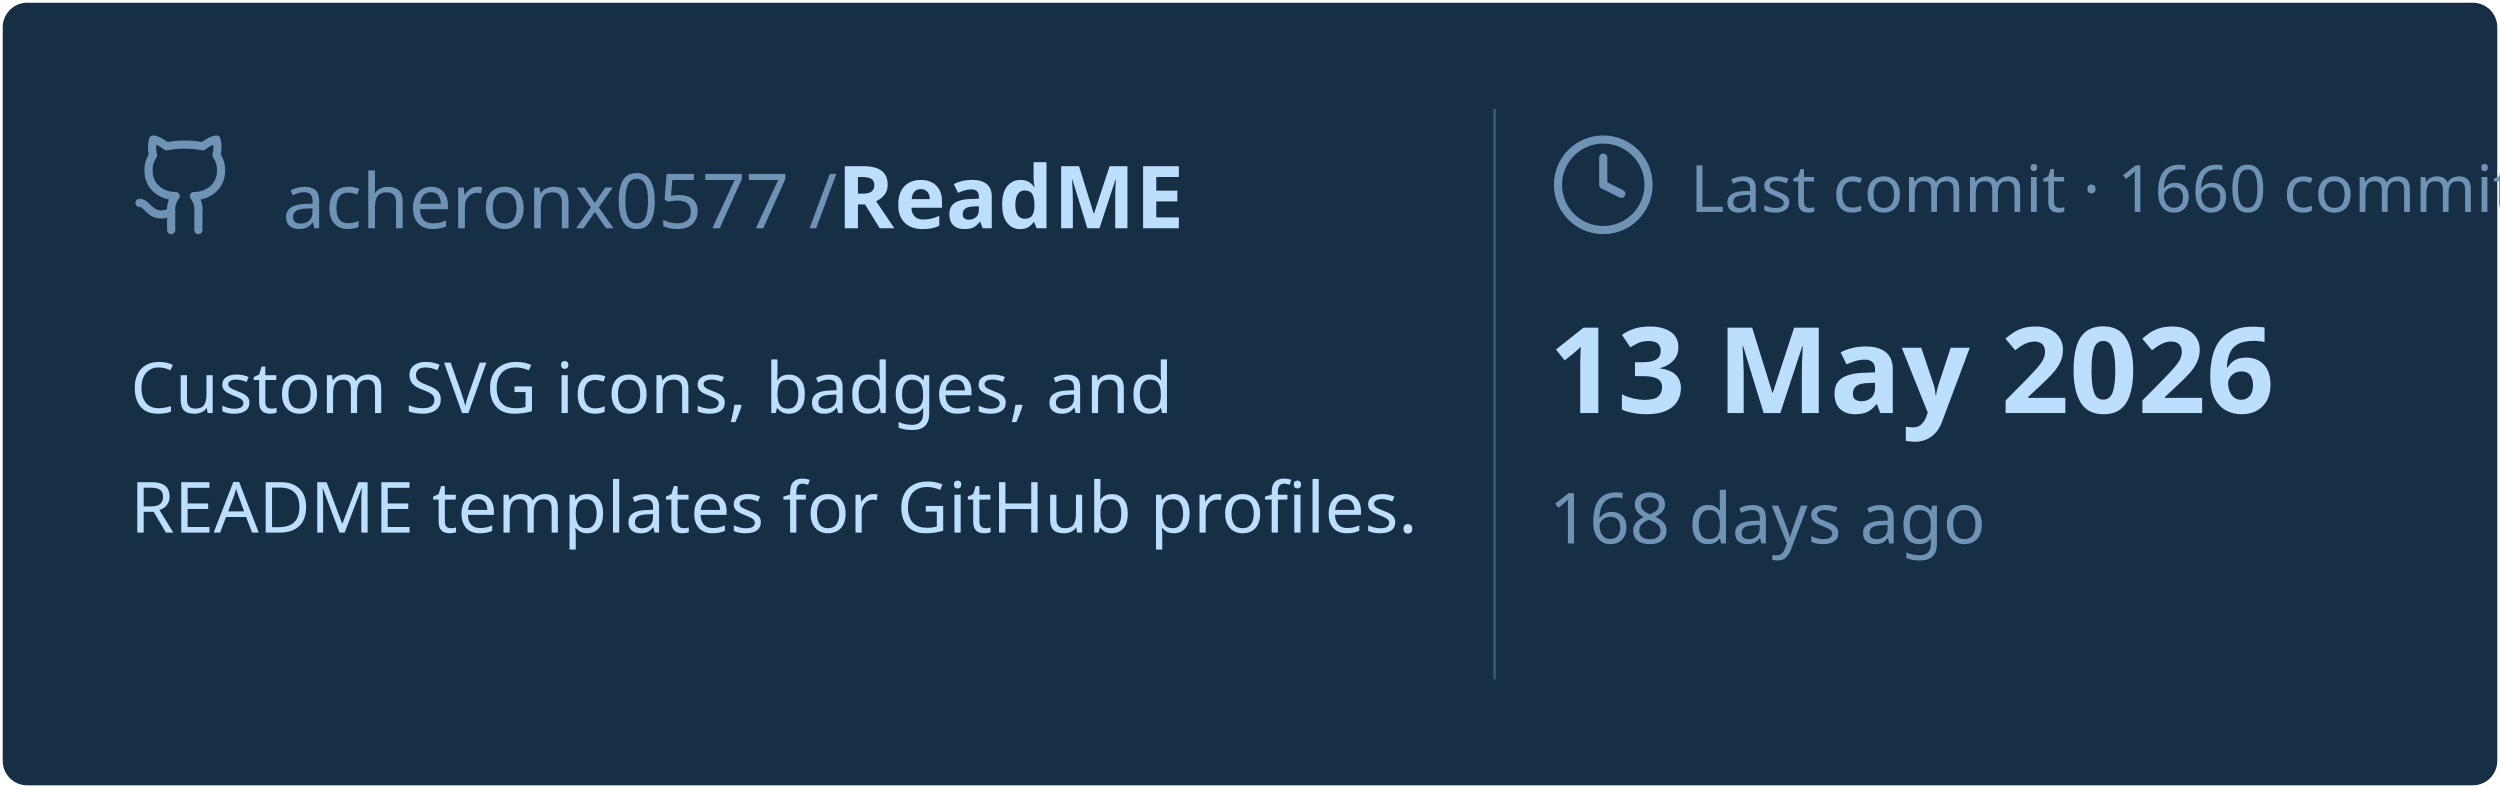
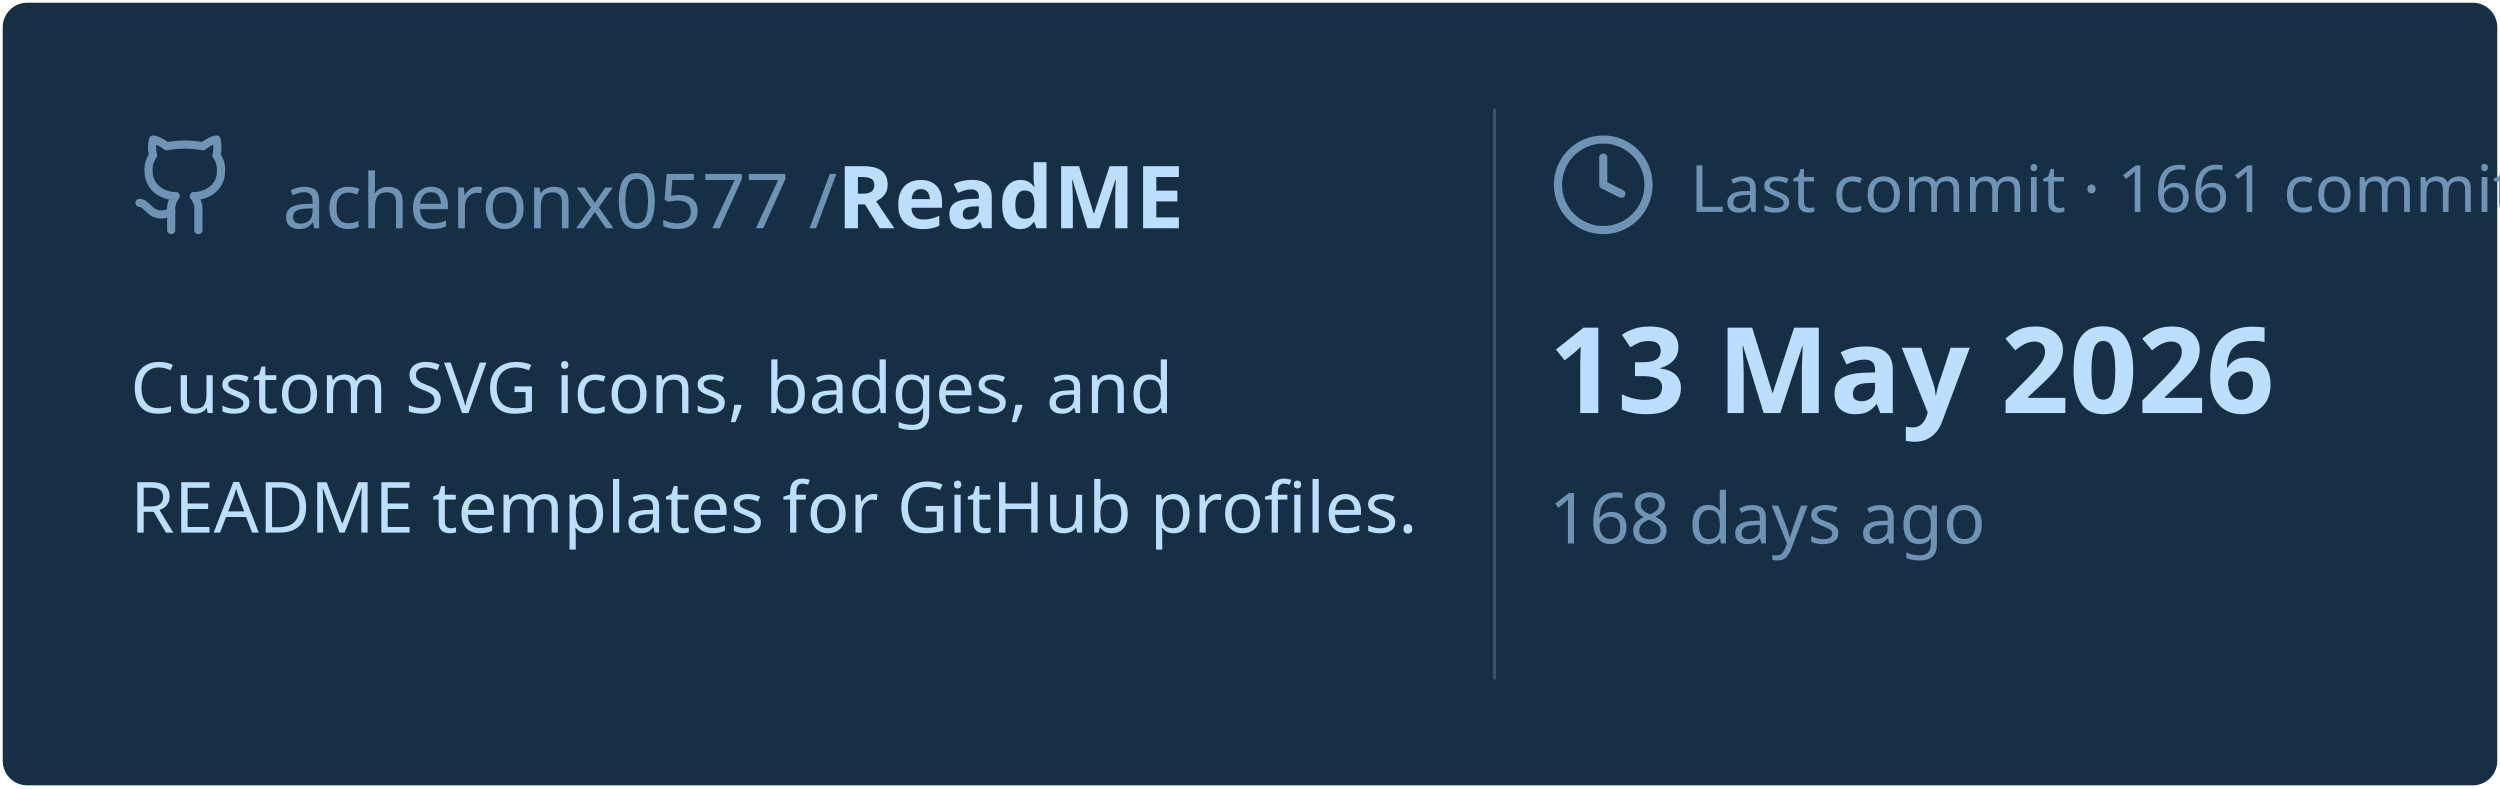
<svg xmlns="http://www.w3.org/2000/svg" viewBox="0 0 460 145" width="460px" height="145px">
  <rect stroke="#000000" stroke-opacity="0" fill="#172F45" rx="4.5" x="0.5" y="0.5" width="459" height="144" />
  <g transform="translate(24, 42)">
    <svg x="0" y="-18" width="20" height="20" viewBox="0 0 24 24" fill="none" stroke="#6E93B5" stroke-width="1.8" stroke-linecap="round" stroke-linejoin="round">
      <path d="M15 22v-4a4.8 4.8 0 0 0-1-3.5c3 0 6-2 6-5.5.08-1.25-.27-2.48-1-3.5.28-1.15.28-2.35 0-3.5 0 0-1 0-3 1.5-2.64-.5-5.36-.5-8 0C6 2 5 2 5 2c-.3 1.15-.3 2.35 0 3.5A5.403 5.403 0 0 0 4 9c0 3.5 3 5.5 6 5.5-.39.49-.68 1.05-.85 1.65-.17.6-.22 1.23-.15 1.85v4" />
      <path d="M9 18c-4.51 2-5-2-7-2" />
    </svg>
    <text x="28" y="0" font-family="&quot;Segoe UI&quot;, Ubuntu, sans-serif" font-size="14" font-weight="400" fill="#6E93B5">acheronx0577 /</text>
    <text x="130" y="0" font-family="&quot;Segoe UI&quot;, Ubuntu, sans-serif" font-size="16" font-weight="700" fill="#BDDFFF">ReadME</text>
  </g>
  <text x="24" y="76" font-family="&quot;Segoe UI&quot;, Ubuntu, sans-serif" font-size="13" font-weight="400" fill="#BDDFFF">Custom SVG icons, badges, and</text>
  <text x="24" y="98" font-family="&quot;Segoe UI&quot;, Ubuntu, sans-serif" font-size="13" font-weight="400" fill="#BDDFFF">README templates for GitHub profiles.</text>
  <line x1="275" y1="20" x2="275" y2="125" stroke="#6E93B5" stroke-width="0.5" stroke-opacity="0.4" />
  <svg x="285" y="24" width="20" height="20" viewBox="0 0 24 24" fill="none" stroke="#6E93B5" stroke-width="1.8" stroke-linecap="round" stroke-linejoin="round">
    <circle cx="12" cy="12" r="10" />
    <polyline points="12 6 12 12 16 14" />
  </svg>
-   <text x="311" y="39" font-family="&quot;Segoe UI&quot;, Ubuntu, sans-serif" font-size="12" font-weight="400" fill="#6E93B5">Last commit · 1660 commits</text>
+   <text x="311" y="39" font-family="&quot;Segoe UI&quot;, Ubuntu, sans-serif" font-size="12" font-weight="400" fill="#6E93B5">Last commit · 1661 commits</text>
  <text x="285" y="76" font-family="&quot;Segoe UI&quot;, Ubuntu, sans-serif" font-size="22" font-weight="700" fill="#BDDFFF">13 May 2026</text>
  <text x="285" y="100" font-family="&quot;Segoe UI&quot;, Ubuntu, sans-serif" font-size="13" font-weight="400" fill="#6E93B5">168 days ago</text>
</svg>
